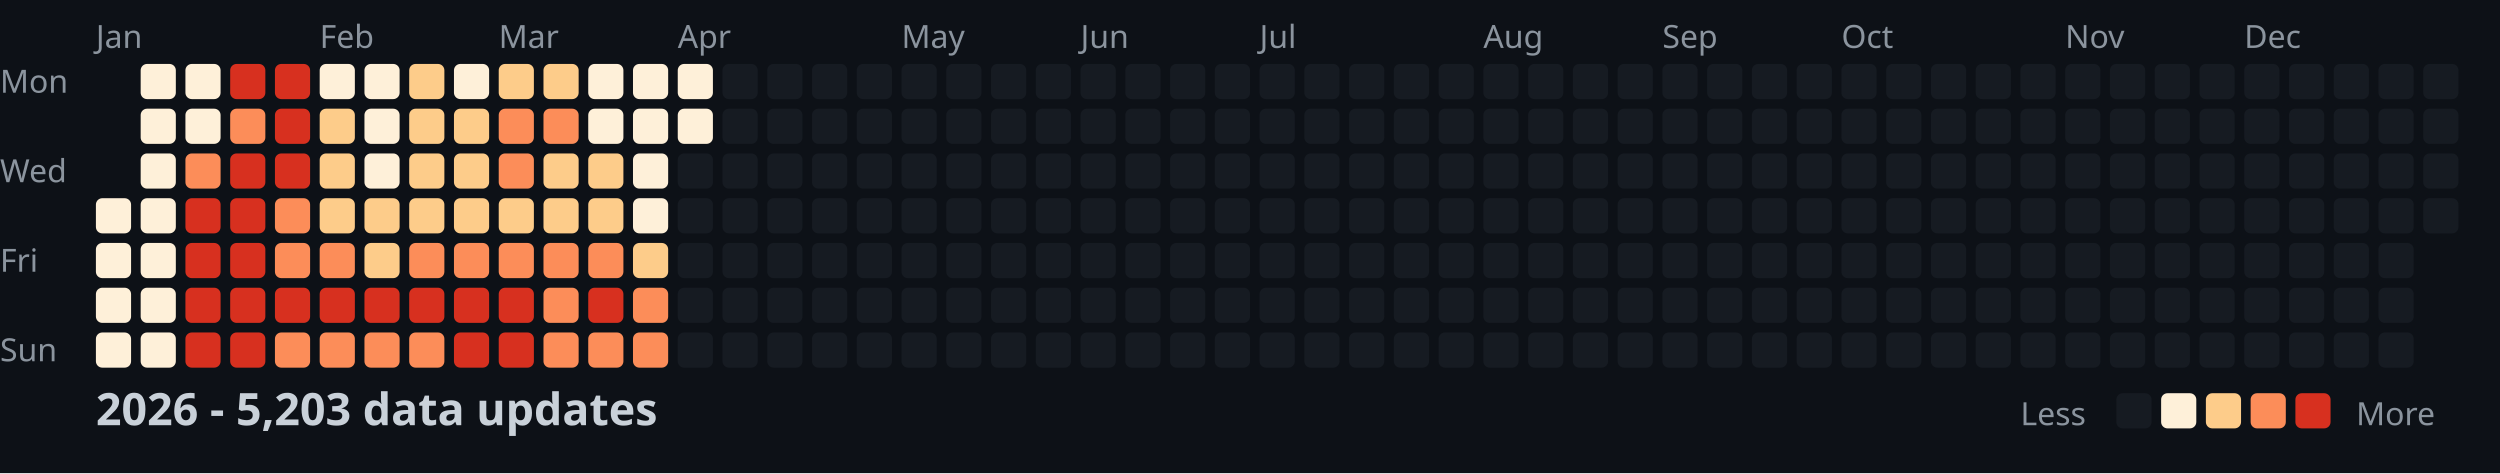
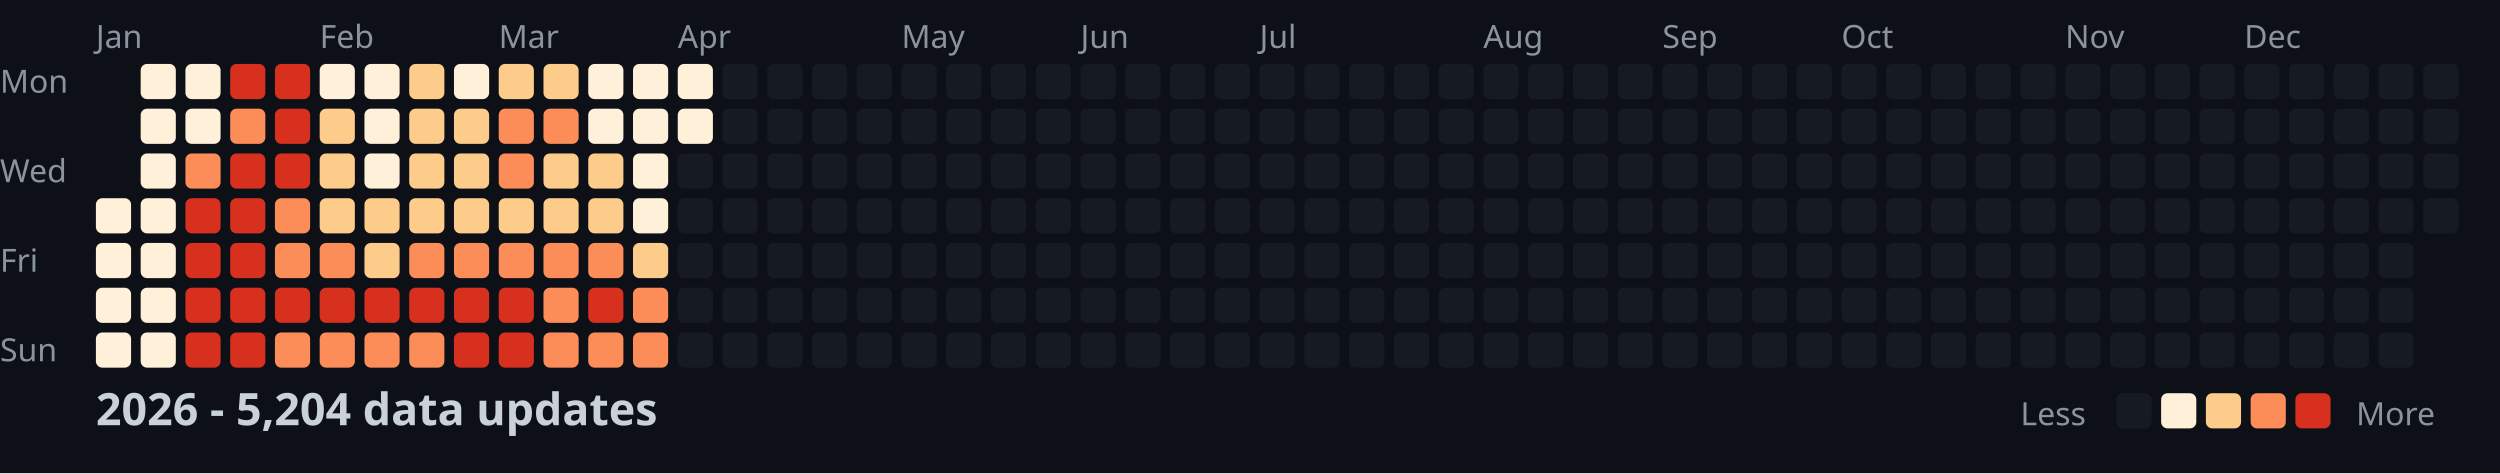
<svg xmlns="http://www.w3.org/2000/svg" width="782" height="148">
  <style>
    .month { font: 10px sans-serif; fill: #8b949e; }
    .day { font: 10px sans-serif; fill: #8b949e; }
    .title { font: bold 14px sans-serif; fill: #c9d1d9; }
    .legend { font: 10px sans-serif; fill: #8b949e; }
  </style>
  <rect width="100%" height="100%" fill="#0d1117" />
  <text x="0" y="29" class="day">Mon</text>
  <text x="0" y="57" class="day">Wed</text>
  <text x="0" y="85" class="day">Fri</text>
  <text x="0" y="113" class="day">Sun</text>
  <text x="30" y="15" class="month">Jan</text>
  <text x="100" y="15" class="month">Feb</text>
  <text x="156" y="15" class="month">Mar</text>
  <text x="212" y="15" class="month">Apr</text>
  <text x="282" y="15" class="month">May</text>
  <text x="338" y="15" class="month">Jun</text>
  <text x="394" y="15" class="month">Jul</text>
  <text x="464" y="15" class="month">Aug</text>
  <text x="520" y="15" class="month">Sep</text>
  <text x="576" y="15" class="month">Oct</text>
  <text x="646" y="15" class="month">Nov</text>
  <text x="702" y="15" class="month">Dec</text>
  <rect x="30" y="62" width="11" height="11" fill="#fef0d9" rx="2" />
  <rect x="30" y="76" width="11" height="11" fill="#fef0d9" rx="2" />
  <rect x="30" y="90" width="11" height="11" fill="#fef0d9" rx="2" />
  <rect x="30" y="104" width="11" height="11" fill="#fef0d9" rx="2" />
  <rect x="44" y="20" width="11" height="11" fill="#fef0d9" rx="2" />
  <rect x="44" y="34" width="11" height="11" fill="#fef0d9" rx="2" />
  <rect x="44" y="48" width="11" height="11" fill="#fef0d9" rx="2" />
  <rect x="44" y="62" width="11" height="11" fill="#fef0d9" rx="2" />
  <rect x="44" y="76" width="11" height="11" fill="#fef0d9" rx="2" />
  <rect x="44" y="90" width="11" height="11" fill="#fef0d9" rx="2" />
  <rect x="44" y="104" width="11" height="11" fill="#fef0d9" rx="2" />
  <rect x="58" y="20" width="11" height="11" fill="#fef0d9" rx="2" />
  <rect x="58" y="34" width="11" height="11" fill="#fef0d9" rx="2" />
  <rect x="58" y="48" width="11" height="11" fill="#fc8d59" rx="2" />
  <rect x="58" y="62" width="11" height="11" fill="#d7301f" rx="2" />
  <rect x="58" y="76" width="11" height="11" fill="#d7301f" rx="2" />
  <rect x="58" y="90" width="11" height="11" fill="#d7301f" rx="2" />
  <rect x="58" y="104" width="11" height="11" fill="#d7301f" rx="2" />
  <rect x="72" y="20" width="11" height="11" fill="#d7301f" rx="2" />
  <rect x="72" y="34" width="11" height="11" fill="#fc8d59" rx="2" />
  <rect x="72" y="48" width="11" height="11" fill="#d7301f" rx="2" />
  <rect x="72" y="62" width="11" height="11" fill="#d7301f" rx="2" />
  <rect x="72" y="76" width="11" height="11" fill="#d7301f" rx="2" />
  <rect x="72" y="90" width="11" height="11" fill="#d7301f" rx="2" />
  <rect x="72" y="104" width="11" height="11" fill="#d7301f" rx="2" />
  <rect x="86" y="20" width="11" height="11" fill="#d7301f" rx="2" />
  <rect x="86" y="34" width="11" height="11" fill="#d7301f" rx="2" />
  <rect x="86" y="48" width="11" height="11" fill="#d7301f" rx="2" />
  <rect x="86" y="62" width="11" height="11" fill="#fc8d59" rx="2" />
  <rect x="86" y="76" width="11" height="11" fill="#fc8d59" rx="2" />
  <rect x="86" y="90" width="11" height="11" fill="#d7301f" rx="2" />
  <rect x="86" y="104" width="11" height="11" fill="#fc8d59" rx="2" />
  <rect x="100" y="20" width="11" height="11" fill="#fef0d9" rx="2" />
  <rect x="100" y="34" width="11" height="11" fill="#fdcc8a" rx="2" />
  <rect x="100" y="48" width="11" height="11" fill="#fdcc8a" rx="2" />
  <rect x="100" y="62" width="11" height="11" fill="#fdcc8a" rx="2" />
  <rect x="100" y="76" width="11" height="11" fill="#fc8d59" rx="2" />
  <rect x="100" y="90" width="11" height="11" fill="#d7301f" rx="2" />
  <rect x="100" y="104" width="11" height="11" fill="#fc8d59" rx="2" />
  <rect x="114" y="20" width="11" height="11" fill="#fef0d9" rx="2" />
  <rect x="114" y="34" width="11" height="11" fill="#fef0d9" rx="2" />
  <rect x="114" y="48" width="11" height="11" fill="#fef0d9" rx="2" />
  <rect x="114" y="62" width="11" height="11" fill="#fdcc8a" rx="2" />
  <rect x="114" y="76" width="11" height="11" fill="#fdcc8a" rx="2" />
  <rect x="114" y="90" width="11" height="11" fill="#d7301f" rx="2" />
  <rect x="114" y="104" width="11" height="11" fill="#fc8d59" rx="2" />
  <rect x="128" y="20" width="11" height="11" fill="#fdcc8a" rx="2" />
  <rect x="128" y="34" width="11" height="11" fill="#fdcc8a" rx="2" />
  <rect x="128" y="48" width="11" height="11" fill="#fdcc8a" rx="2" />
  <rect x="128" y="62" width="11" height="11" fill="#fdcc8a" rx="2" />
  <rect x="128" y="76" width="11" height="11" fill="#fc8d59" rx="2" />
  <rect x="128" y="90" width="11" height="11" fill="#d7301f" rx="2" />
  <rect x="128" y="104" width="11" height="11" fill="#fc8d59" rx="2" />
  <rect x="142" y="20" width="11" height="11" fill="#fef0d9" rx="2" />
  <rect x="142" y="34" width="11" height="11" fill="#fdcc8a" rx="2" />
  <rect x="142" y="48" width="11" height="11" fill="#fdcc8a" rx="2" />
  <rect x="142" y="62" width="11" height="11" fill="#fdcc8a" rx="2" />
  <rect x="142" y="76" width="11" height="11" fill="#fc8d59" rx="2" />
  <rect x="142" y="90" width="11" height="11" fill="#d7301f" rx="2" />
  <rect x="142" y="104" width="11" height="11" fill="#d7301f" rx="2" />
  <rect x="156" y="20" width="11" height="11" fill="#fdcc8a" rx="2" />
  <rect x="156" y="34" width="11" height="11" fill="#fc8d59" rx="2" />
  <rect x="156" y="48" width="11" height="11" fill="#fc8d59" rx="2" />
  <rect x="156" y="62" width="11" height="11" fill="#fdcc8a" rx="2" />
  <rect x="156" y="76" width="11" height="11" fill="#fc8d59" rx="2" />
  <rect x="156" y="90" width="11" height="11" fill="#d7301f" rx="2" />
  <rect x="156" y="104" width="11" height="11" fill="#d7301f" rx="2" />
  <rect x="170" y="20" width="11" height="11" fill="#fdcc8a" rx="2" />
  <rect x="170" y="34" width="11" height="11" fill="#fc8d59" rx="2" />
  <rect x="170" y="48" width="11" height="11" fill="#fdcc8a" rx="2" />
  <rect x="170" y="62" width="11" height="11" fill="#fdcc8a" rx="2" />
  <rect x="170" y="76" width="11" height="11" fill="#fc8d59" rx="2" />
  <rect x="170" y="90" width="11" height="11" fill="#fc8d59" rx="2" />
  <rect x="170" y="104" width="11" height="11" fill="#fc8d59" rx="2" />
  <rect x="184" y="20" width="11" height="11" fill="#fef0d9" rx="2" />
  <rect x="184" y="34" width="11" height="11" fill="#fef0d9" rx="2" />
  <rect x="184" y="48" width="11" height="11" fill="#fdcc8a" rx="2" />
  <rect x="184" y="62" width="11" height="11" fill="#fdcc8a" rx="2" />
  <rect x="184" y="76" width="11" height="11" fill="#fc8d59" rx="2" />
  <rect x="184" y="90" width="11" height="11" fill="#d7301f" rx="2" />
  <rect x="184" y="104" width="11" height="11" fill="#fc8d59" rx="2" />
  <rect x="198" y="20" width="11" height="11" fill="#fef0d9" rx="2" />
  <rect x="198" y="34" width="11" height="11" fill="#fef0d9" rx="2" />
  <rect x="198" y="48" width="11" height="11" fill="#fef0d9" rx="2" />
  <rect x="198" y="62" width="11" height="11" fill="#fef0d9" rx="2" />
  <rect x="198" y="76" width="11" height="11" fill="#fdcc8a" rx="2" />
  <rect x="198" y="90" width="11" height="11" fill="#fc8d59" rx="2" />
  <rect x="198" y="104" width="11" height="11" fill="#fc8d59" rx="2" />
  <rect x="212" y="20" width="11" height="11" fill="#fef0d9" rx="2" />
  <rect x="212" y="34" width="11" height="11" fill="#fef0d9" rx="2" />
  <rect x="212" y="48" width="11" height="11" fill="#161b22" rx="2" />
  <rect x="212" y="62" width="11" height="11" fill="#161b22" rx="2" />
  <rect x="212" y="76" width="11" height="11" fill="#161b22" rx="2" />
  <rect x="212" y="90" width="11" height="11" fill="#161b22" rx="2" />
  <rect x="212" y="104" width="11" height="11" fill="#161b22" rx="2" />
  <rect x="226" y="20" width="11" height="11" fill="#161b22" rx="2" />
  <rect x="226" y="34" width="11" height="11" fill="#161b22" rx="2" />
  <rect x="226" y="48" width="11" height="11" fill="#161b22" rx="2" />
  <rect x="226" y="62" width="11" height="11" fill="#161b22" rx="2" />
  <rect x="226" y="76" width="11" height="11" fill="#161b22" rx="2" />
  <rect x="226" y="90" width="11" height="11" fill="#161b22" rx="2" />
  <rect x="226" y="104" width="11" height="11" fill="#161b22" rx="2" />
  <rect x="240" y="20" width="11" height="11" fill="#161b22" rx="2" />
  <rect x="240" y="34" width="11" height="11" fill="#161b22" rx="2" />
  <rect x="240" y="48" width="11" height="11" fill="#161b22" rx="2" />
  <rect x="240" y="62" width="11" height="11" fill="#161b22" rx="2" />
  <rect x="240" y="76" width="11" height="11" fill="#161b22" rx="2" />
  <rect x="240" y="90" width="11" height="11" fill="#161b22" rx="2" />
  <rect x="240" y="104" width="11" height="11" fill="#161b22" rx="2" />
  <rect x="254" y="20" width="11" height="11" fill="#161b22" rx="2" />
  <rect x="254" y="34" width="11" height="11" fill="#161b22" rx="2" />
  <rect x="254" y="48" width="11" height="11" fill="#161b22" rx="2" />
  <rect x="254" y="62" width="11" height="11" fill="#161b22" rx="2" />
  <rect x="254" y="76" width="11" height="11" fill="#161b22" rx="2" />
  <rect x="254" y="90" width="11" height="11" fill="#161b22" rx="2" />
  <rect x="254" y="104" width="11" height="11" fill="#161b22" rx="2" />
  <rect x="268" y="20" width="11" height="11" fill="#161b22" rx="2" />
  <rect x="268" y="34" width="11" height="11" fill="#161b22" rx="2" />
  <rect x="268" y="48" width="11" height="11" fill="#161b22" rx="2" />
  <rect x="268" y="62" width="11" height="11" fill="#161b22" rx="2" />
  <rect x="268" y="76" width="11" height="11" fill="#161b22" rx="2" />
  <rect x="268" y="90" width="11" height="11" fill="#161b22" rx="2" />
  <rect x="268" y="104" width="11" height="11" fill="#161b22" rx="2" />
  <rect x="282" y="20" width="11" height="11" fill="#161b22" rx="2" />
  <rect x="282" y="34" width="11" height="11" fill="#161b22" rx="2" />
  <rect x="282" y="48" width="11" height="11" fill="#161b22" rx="2" />
  <rect x="282" y="62" width="11" height="11" fill="#161b22" rx="2" />
  <rect x="282" y="76" width="11" height="11" fill="#161b22" rx="2" />
  <rect x="282" y="90" width="11" height="11" fill="#161b22" rx="2" />
  <rect x="282" y="104" width="11" height="11" fill="#161b22" rx="2" />
  <rect x="296" y="20" width="11" height="11" fill="#161b22" rx="2" />
  <rect x="296" y="34" width="11" height="11" fill="#161b22" rx="2" />
  <rect x="296" y="48" width="11" height="11" fill="#161b22" rx="2" />
  <rect x="296" y="62" width="11" height="11" fill="#161b22" rx="2" />
  <rect x="296" y="76" width="11" height="11" fill="#161b22" rx="2" />
  <rect x="296" y="90" width="11" height="11" fill="#161b22" rx="2" />
  <rect x="296" y="104" width="11" height="11" fill="#161b22" rx="2" />
  <rect x="310" y="20" width="11" height="11" fill="#161b22" rx="2" />
  <rect x="310" y="34" width="11" height="11" fill="#161b22" rx="2" />
  <rect x="310" y="48" width="11" height="11" fill="#161b22" rx="2" />
  <rect x="310" y="62" width="11" height="11" fill="#161b22" rx="2" />
  <rect x="310" y="76" width="11" height="11" fill="#161b22" rx="2" />
  <rect x="310" y="90" width="11" height="11" fill="#161b22" rx="2" />
  <rect x="310" y="104" width="11" height="11" fill="#161b22" rx="2" />
  <rect x="324" y="20" width="11" height="11" fill="#161b22" rx="2" />
  <rect x="324" y="34" width="11" height="11" fill="#161b22" rx="2" />
  <rect x="324" y="48" width="11" height="11" fill="#161b22" rx="2" />
  <rect x="324" y="62" width="11" height="11" fill="#161b22" rx="2" />
  <rect x="324" y="76" width="11" height="11" fill="#161b22" rx="2" />
  <rect x="324" y="90" width="11" height="11" fill="#161b22" rx="2" />
  <rect x="324" y="104" width="11" height="11" fill="#161b22" rx="2" />
  <rect x="338" y="20" width="11" height="11" fill="#161b22" rx="2" />
  <rect x="338" y="34" width="11" height="11" fill="#161b22" rx="2" />
  <rect x="338" y="48" width="11" height="11" fill="#161b22" rx="2" />
  <rect x="338" y="62" width="11" height="11" fill="#161b22" rx="2" />
  <rect x="338" y="76" width="11" height="11" fill="#161b22" rx="2" />
  <rect x="338" y="90" width="11" height="11" fill="#161b22" rx="2" />
  <rect x="338" y="104" width="11" height="11" fill="#161b22" rx="2" />
  <rect x="352" y="20" width="11" height="11" fill="#161b22" rx="2" />
  <rect x="352" y="34" width="11" height="11" fill="#161b22" rx="2" />
  <rect x="352" y="48" width="11" height="11" fill="#161b22" rx="2" />
  <rect x="352" y="62" width="11" height="11" fill="#161b22" rx="2" />
  <rect x="352" y="76" width="11" height="11" fill="#161b22" rx="2" />
  <rect x="352" y="90" width="11" height="11" fill="#161b22" rx="2" />
  <rect x="352" y="104" width="11" height="11" fill="#161b22" rx="2" />
  <rect x="366" y="20" width="11" height="11" fill="#161b22" rx="2" />
  <rect x="366" y="34" width="11" height="11" fill="#161b22" rx="2" />
  <rect x="366" y="48" width="11" height="11" fill="#161b22" rx="2" />
  <rect x="366" y="62" width="11" height="11" fill="#161b22" rx="2" />
  <rect x="366" y="76" width="11" height="11" fill="#161b22" rx="2" />
  <rect x="366" y="90" width="11" height="11" fill="#161b22" rx="2" />
  <rect x="366" y="104" width="11" height="11" fill="#161b22" rx="2" />
  <rect x="380" y="20" width="11" height="11" fill="#161b22" rx="2" />
  <rect x="380" y="34" width="11" height="11" fill="#161b22" rx="2" />
  <rect x="380" y="48" width="11" height="11" fill="#161b22" rx="2" />
  <rect x="380" y="62" width="11" height="11" fill="#161b22" rx="2" />
  <rect x="380" y="76" width="11" height="11" fill="#161b22" rx="2" />
  <rect x="380" y="90" width="11" height="11" fill="#161b22" rx="2" />
  <rect x="380" y="104" width="11" height="11" fill="#161b22" rx="2" />
  <rect x="394" y="20" width="11" height="11" fill="#161b22" rx="2" />
  <rect x="394" y="34" width="11" height="11" fill="#161b22" rx="2" />
  <rect x="394" y="48" width="11" height="11" fill="#161b22" rx="2" />
  <rect x="394" y="62" width="11" height="11" fill="#161b22" rx="2" />
  <rect x="394" y="76" width="11" height="11" fill="#161b22" rx="2" />
  <rect x="394" y="90" width="11" height="11" fill="#161b22" rx="2" />
  <rect x="394" y="104" width="11" height="11" fill="#161b22" rx="2" />
  <rect x="408" y="20" width="11" height="11" fill="#161b22" rx="2" />
  <rect x="408" y="34" width="11" height="11" fill="#161b22" rx="2" />
  <rect x="408" y="48" width="11" height="11" fill="#161b22" rx="2" />
  <rect x="408" y="62" width="11" height="11" fill="#161b22" rx="2" />
  <rect x="408" y="76" width="11" height="11" fill="#161b22" rx="2" />
  <rect x="408" y="90" width="11" height="11" fill="#161b22" rx="2" />
  <rect x="408" y="104" width="11" height="11" fill="#161b22" rx="2" />
  <rect x="422" y="20" width="11" height="11" fill="#161b22" rx="2" />
  <rect x="422" y="34" width="11" height="11" fill="#161b22" rx="2" />
  <rect x="422" y="48" width="11" height="11" fill="#161b22" rx="2" />
  <rect x="422" y="62" width="11" height="11" fill="#161b22" rx="2" />
  <rect x="422" y="76" width="11" height="11" fill="#161b22" rx="2" />
  <rect x="422" y="90" width="11" height="11" fill="#161b22" rx="2" />
  <rect x="422" y="104" width="11" height="11" fill="#161b22" rx="2" />
  <rect x="436" y="20" width="11" height="11" fill="#161b22" rx="2" />
  <rect x="436" y="34" width="11" height="11" fill="#161b22" rx="2" />
  <rect x="436" y="48" width="11" height="11" fill="#161b22" rx="2" />
  <rect x="436" y="62" width="11" height="11" fill="#161b22" rx="2" />
  <rect x="436" y="76" width="11" height="11" fill="#161b22" rx="2" />
  <rect x="436" y="90" width="11" height="11" fill="#161b22" rx="2" />
  <rect x="436" y="104" width="11" height="11" fill="#161b22" rx="2" />
  <rect x="450" y="20" width="11" height="11" fill="#161b22" rx="2" />
  <rect x="450" y="34" width="11" height="11" fill="#161b22" rx="2" />
  <rect x="450" y="48" width="11" height="11" fill="#161b22" rx="2" />
  <rect x="450" y="62" width="11" height="11" fill="#161b22" rx="2" />
  <rect x="450" y="76" width="11" height="11" fill="#161b22" rx="2" />
  <rect x="450" y="90" width="11" height="11" fill="#161b22" rx="2" />
  <rect x="450" y="104" width="11" height="11" fill="#161b22" rx="2" />
  <rect x="464" y="20" width="11" height="11" fill="#161b22" rx="2" />
  <rect x="464" y="34" width="11" height="11" fill="#161b22" rx="2" />
  <rect x="464" y="48" width="11" height="11" fill="#161b22" rx="2" />
  <rect x="464" y="62" width="11" height="11" fill="#161b22" rx="2" />
  <rect x="464" y="76" width="11" height="11" fill="#161b22" rx="2" />
  <rect x="464" y="90" width="11" height="11" fill="#161b22" rx="2" />
  <rect x="464" y="104" width="11" height="11" fill="#161b22" rx="2" />
  <rect x="478" y="20" width="11" height="11" fill="#161b22" rx="2" />
  <rect x="478" y="34" width="11" height="11" fill="#161b22" rx="2" />
  <rect x="478" y="48" width="11" height="11" fill="#161b22" rx="2" />
  <rect x="478" y="62" width="11" height="11" fill="#161b22" rx="2" />
  <rect x="478" y="76" width="11" height="11" fill="#161b22" rx="2" />
  <rect x="478" y="90" width="11" height="11" fill="#161b22" rx="2" />
  <rect x="478" y="104" width="11" height="11" fill="#161b22" rx="2" />
  <rect x="492" y="20" width="11" height="11" fill="#161b22" rx="2" />
  <rect x="492" y="34" width="11" height="11" fill="#161b22" rx="2" />
  <rect x="492" y="48" width="11" height="11" fill="#161b22" rx="2" />
  <rect x="492" y="62" width="11" height="11" fill="#161b22" rx="2" />
  <rect x="492" y="76" width="11" height="11" fill="#161b22" rx="2" />
  <rect x="492" y="90" width="11" height="11" fill="#161b22" rx="2" />
  <rect x="492" y="104" width="11" height="11" fill="#161b22" rx="2" />
  <rect x="506" y="20" width="11" height="11" fill="#161b22" rx="2" />
  <rect x="506" y="34" width="11" height="11" fill="#161b22" rx="2" />
  <rect x="506" y="48" width="11" height="11" fill="#161b22" rx="2" />
  <rect x="506" y="62" width="11" height="11" fill="#161b22" rx="2" />
  <rect x="506" y="76" width="11" height="11" fill="#161b22" rx="2" />
  <rect x="506" y="90" width="11" height="11" fill="#161b22" rx="2" />
  <rect x="506" y="104" width="11" height="11" fill="#161b22" rx="2" />
  <rect x="520" y="20" width="11" height="11" fill="#161b22" rx="2" />
  <rect x="520" y="34" width="11" height="11" fill="#161b22" rx="2" />
  <rect x="520" y="48" width="11" height="11" fill="#161b22" rx="2" />
  <rect x="520" y="62" width="11" height="11" fill="#161b22" rx="2" />
  <rect x="520" y="76" width="11" height="11" fill="#161b22" rx="2" />
  <rect x="520" y="90" width="11" height="11" fill="#161b22" rx="2" />
  <rect x="520" y="104" width="11" height="11" fill="#161b22" rx="2" />
  <rect x="534" y="20" width="11" height="11" fill="#161b22" rx="2" />
  <rect x="534" y="34" width="11" height="11" fill="#161b22" rx="2" />
  <rect x="534" y="48" width="11" height="11" fill="#161b22" rx="2" />
  <rect x="534" y="62" width="11" height="11" fill="#161b22" rx="2" />
  <rect x="534" y="76" width="11" height="11" fill="#161b22" rx="2" />
  <rect x="534" y="90" width="11" height="11" fill="#161b22" rx="2" />
  <rect x="534" y="104" width="11" height="11" fill="#161b22" rx="2" />
  <rect x="548" y="20" width="11" height="11" fill="#161b22" rx="2" />
  <rect x="548" y="34" width="11" height="11" fill="#161b22" rx="2" />
  <rect x="548" y="48" width="11" height="11" fill="#161b22" rx="2" />
  <rect x="548" y="62" width="11" height="11" fill="#161b22" rx="2" />
  <rect x="548" y="76" width="11" height="11" fill="#161b22" rx="2" />
  <rect x="548" y="90" width="11" height="11" fill="#161b22" rx="2" />
  <rect x="548" y="104" width="11" height="11" fill="#161b22" rx="2" />
  <rect x="562" y="20" width="11" height="11" fill="#161b22" rx="2" />
  <rect x="562" y="34" width="11" height="11" fill="#161b22" rx="2" />
  <rect x="562" y="48" width="11" height="11" fill="#161b22" rx="2" />
  <rect x="562" y="62" width="11" height="11" fill="#161b22" rx="2" />
  <rect x="562" y="76" width="11" height="11" fill="#161b22" rx="2" />
  <rect x="562" y="90" width="11" height="11" fill="#161b22" rx="2" />
  <rect x="562" y="104" width="11" height="11" fill="#161b22" rx="2" />
  <rect x="576" y="20" width="11" height="11" fill="#161b22" rx="2" />
  <rect x="576" y="34" width="11" height="11" fill="#161b22" rx="2" />
  <rect x="576" y="48" width="11" height="11" fill="#161b22" rx="2" />
  <rect x="576" y="62" width="11" height="11" fill="#161b22" rx="2" />
  <rect x="576" y="76" width="11" height="11" fill="#161b22" rx="2" />
  <rect x="576" y="90" width="11" height="11" fill="#161b22" rx="2" />
  <rect x="576" y="104" width="11" height="11" fill="#161b22" rx="2" />
  <rect x="590" y="20" width="11" height="11" fill="#161b22" rx="2" />
  <rect x="590" y="34" width="11" height="11" fill="#161b22" rx="2" />
  <rect x="590" y="48" width="11" height="11" fill="#161b22" rx="2" />
  <rect x="590" y="62" width="11" height="11" fill="#161b22" rx="2" />
  <rect x="590" y="76" width="11" height="11" fill="#161b22" rx="2" />
  <rect x="590" y="90" width="11" height="11" fill="#161b22" rx="2" />
  <rect x="590" y="104" width="11" height="11" fill="#161b22" rx="2" />
  <rect x="604" y="20" width="11" height="11" fill="#161b22" rx="2" />
  <rect x="604" y="34" width="11" height="11" fill="#161b22" rx="2" />
  <rect x="604" y="48" width="11" height="11" fill="#161b22" rx="2" />
  <rect x="604" y="62" width="11" height="11" fill="#161b22" rx="2" />
  <rect x="604" y="76" width="11" height="11" fill="#161b22" rx="2" />
  <rect x="604" y="90" width="11" height="11" fill="#161b22" rx="2" />
  <rect x="604" y="104" width="11" height="11" fill="#161b22" rx="2" />
  <rect x="618" y="20" width="11" height="11" fill="#161b22" rx="2" />
  <rect x="618" y="34" width="11" height="11" fill="#161b22" rx="2" />
  <rect x="618" y="48" width="11" height="11" fill="#161b22" rx="2" />
  <rect x="618" y="62" width="11" height="11" fill="#161b22" rx="2" />
  <rect x="618" y="76" width="11" height="11" fill="#161b22" rx="2" />
  <rect x="618" y="90" width="11" height="11" fill="#161b22" rx="2" />
  <rect x="618" y="104" width="11" height="11" fill="#161b22" rx="2" />
  <rect x="632" y="20" width="11" height="11" fill="#161b22" rx="2" />
  <rect x="632" y="34" width="11" height="11" fill="#161b22" rx="2" />
  <rect x="632" y="48" width="11" height="11" fill="#161b22" rx="2" />
  <rect x="632" y="62" width="11" height="11" fill="#161b22" rx="2" />
  <rect x="632" y="76" width="11" height="11" fill="#161b22" rx="2" />
  <rect x="632" y="90" width="11" height="11" fill="#161b22" rx="2" />
  <rect x="632" y="104" width="11" height="11" fill="#161b22" rx="2" />
  <rect x="646" y="20" width="11" height="11" fill="#161b22" rx="2" />
  <rect x="646" y="34" width="11" height="11" fill="#161b22" rx="2" />
  <rect x="646" y="48" width="11" height="11" fill="#161b22" rx="2" />
  <rect x="646" y="62" width="11" height="11" fill="#161b22" rx="2" />
  <rect x="646" y="76" width="11" height="11" fill="#161b22" rx="2" />
  <rect x="646" y="90" width="11" height="11" fill="#161b22" rx="2" />
  <rect x="646" y="104" width="11" height="11" fill="#161b22" rx="2" />
  <rect x="660" y="20" width="11" height="11" fill="#161b22" rx="2" />
  <rect x="660" y="34" width="11" height="11" fill="#161b22" rx="2" />
  <rect x="660" y="48" width="11" height="11" fill="#161b22" rx="2" />
  <rect x="660" y="62" width="11" height="11" fill="#161b22" rx="2" />
  <rect x="660" y="76" width="11" height="11" fill="#161b22" rx="2" />
  <rect x="660" y="90" width="11" height="11" fill="#161b22" rx="2" />
  <rect x="660" y="104" width="11" height="11" fill="#161b22" rx="2" />
  <rect x="674" y="20" width="11" height="11" fill="#161b22" rx="2" />
  <rect x="674" y="34" width="11" height="11" fill="#161b22" rx="2" />
  <rect x="674" y="48" width="11" height="11" fill="#161b22" rx="2" />
  <rect x="674" y="62" width="11" height="11" fill="#161b22" rx="2" />
  <rect x="674" y="76" width="11" height="11" fill="#161b22" rx="2" />
  <rect x="674" y="90" width="11" height="11" fill="#161b22" rx="2" />
  <rect x="674" y="104" width="11" height="11" fill="#161b22" rx="2" />
  <rect x="688" y="20" width="11" height="11" fill="#161b22" rx="2" />
  <rect x="688" y="34" width="11" height="11" fill="#161b22" rx="2" />
  <rect x="688" y="48" width="11" height="11" fill="#161b22" rx="2" />
  <rect x="688" y="62" width="11" height="11" fill="#161b22" rx="2" />
  <rect x="688" y="76" width="11" height="11" fill="#161b22" rx="2" />
  <rect x="688" y="90" width="11" height="11" fill="#161b22" rx="2" />
  <rect x="688" y="104" width="11" height="11" fill="#161b22" rx="2" />
  <rect x="702" y="20" width="11" height="11" fill="#161b22" rx="2" />
  <rect x="702" y="34" width="11" height="11" fill="#161b22" rx="2" />
  <rect x="702" y="48" width="11" height="11" fill="#161b22" rx="2" />
  <rect x="702" y="62" width="11" height="11" fill="#161b22" rx="2" />
  <rect x="702" y="76" width="11" height="11" fill="#161b22" rx="2" />
  <rect x="702" y="90" width="11" height="11" fill="#161b22" rx="2" />
  <rect x="702" y="104" width="11" height="11" fill="#161b22" rx="2" />
  <rect x="716" y="20" width="11" height="11" fill="#161b22" rx="2" />
  <rect x="716" y="34" width="11" height="11" fill="#161b22" rx="2" />
  <rect x="716" y="48" width="11" height="11" fill="#161b22" rx="2" />
  <rect x="716" y="62" width="11" height="11" fill="#161b22" rx="2" />
  <rect x="716" y="76" width="11" height="11" fill="#161b22" rx="2" />
  <rect x="716" y="90" width="11" height="11" fill="#161b22" rx="2" />
  <rect x="716" y="104" width="11" height="11" fill="#161b22" rx="2" />
  <rect x="730" y="20" width="11" height="11" fill="#161b22" rx="2" />
  <rect x="730" y="34" width="11" height="11" fill="#161b22" rx="2" />
  <rect x="730" y="48" width="11" height="11" fill="#161b22" rx="2" />
  <rect x="730" y="62" width="11" height="11" fill="#161b22" rx="2" />
  <rect x="730" y="76" width="11" height="11" fill="#161b22" rx="2" />
  <rect x="730" y="90" width="11" height="11" fill="#161b22" rx="2" />
  <rect x="730" y="104" width="11" height="11" fill="#161b22" rx="2" />
  <rect x="744" y="20" width="11" height="11" fill="#161b22" rx="2" />
  <rect x="744" y="34" width="11" height="11" fill="#161b22" rx="2" />
  <rect x="744" y="48" width="11" height="11" fill="#161b22" rx="2" />
  <rect x="744" y="62" width="11" height="11" fill="#161b22" rx="2" />
  <rect x="744" y="76" width="11" height="11" fill="#161b22" rx="2" />
  <rect x="744" y="90" width="11" height="11" fill="#161b22" rx="2" />
  <rect x="744" y="104" width="11" height="11" fill="#161b22" rx="2" />
  <rect x="758" y="20" width="11" height="11" fill="#161b22" rx="2" />
  <rect x="758" y="34" width="11" height="11" fill="#161b22" rx="2" />
  <rect x="758" y="48" width="11" height="11" fill="#161b22" rx="2" />
  <rect x="758" y="62" width="11" height="11" fill="#161b22" rx="2" />
-   <text x="30" y="133" class="title">2026 - 5,203 data updates</text>
+   <text x="30" y="133" class="title">2026 - 5,204 data updates</text>
  <text x="632" y="133" class="legend">Less</text>
  <rect x="662" y="123" width="11" height="11" fill="#161b22" rx="2" />
  <rect x="676" y="123" width="11" height="11" fill="#fef0d9" rx="2" />
  <rect x="690" y="123" width="11" height="11" fill="#fdcc8a" rx="2" />
  <rect x="704" y="123" width="11" height="11" fill="#fc8d59" rx="2" />
  <rect x="718" y="123" width="11" height="11" fill="#d7301f" rx="2" />
  <text x="737" y="133" class="legend">More</text>
</svg>
